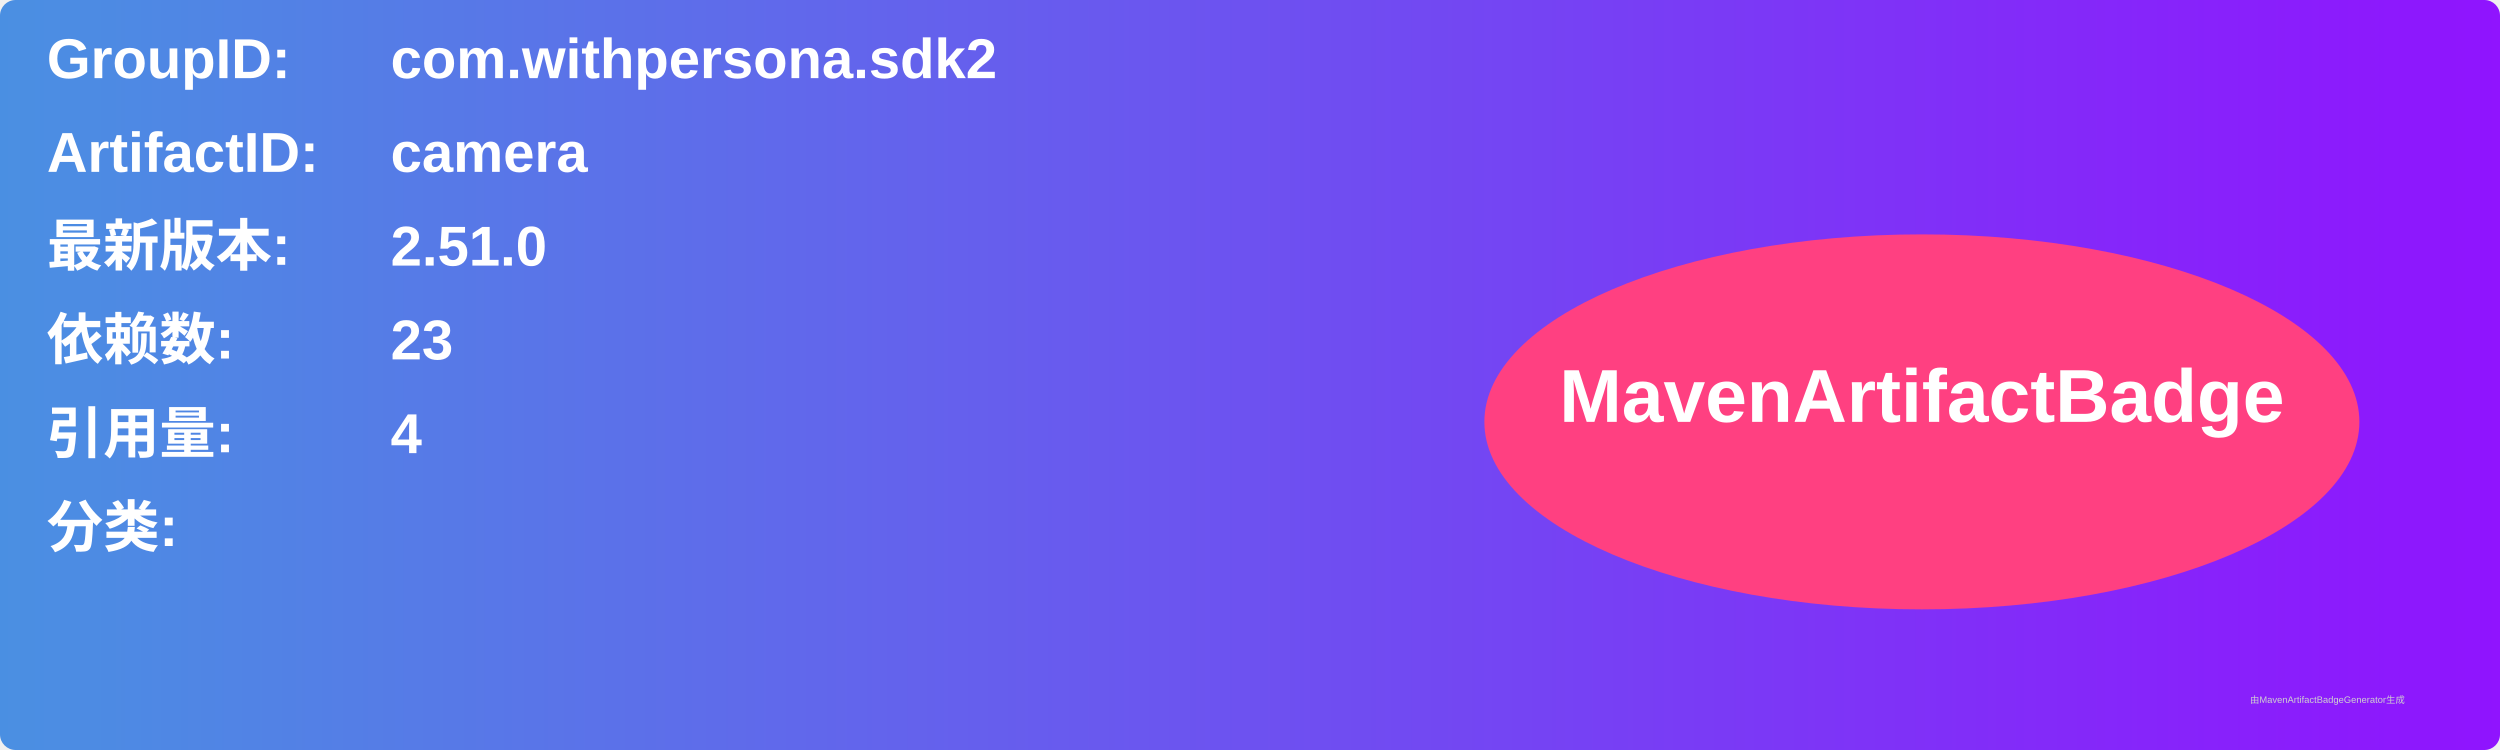
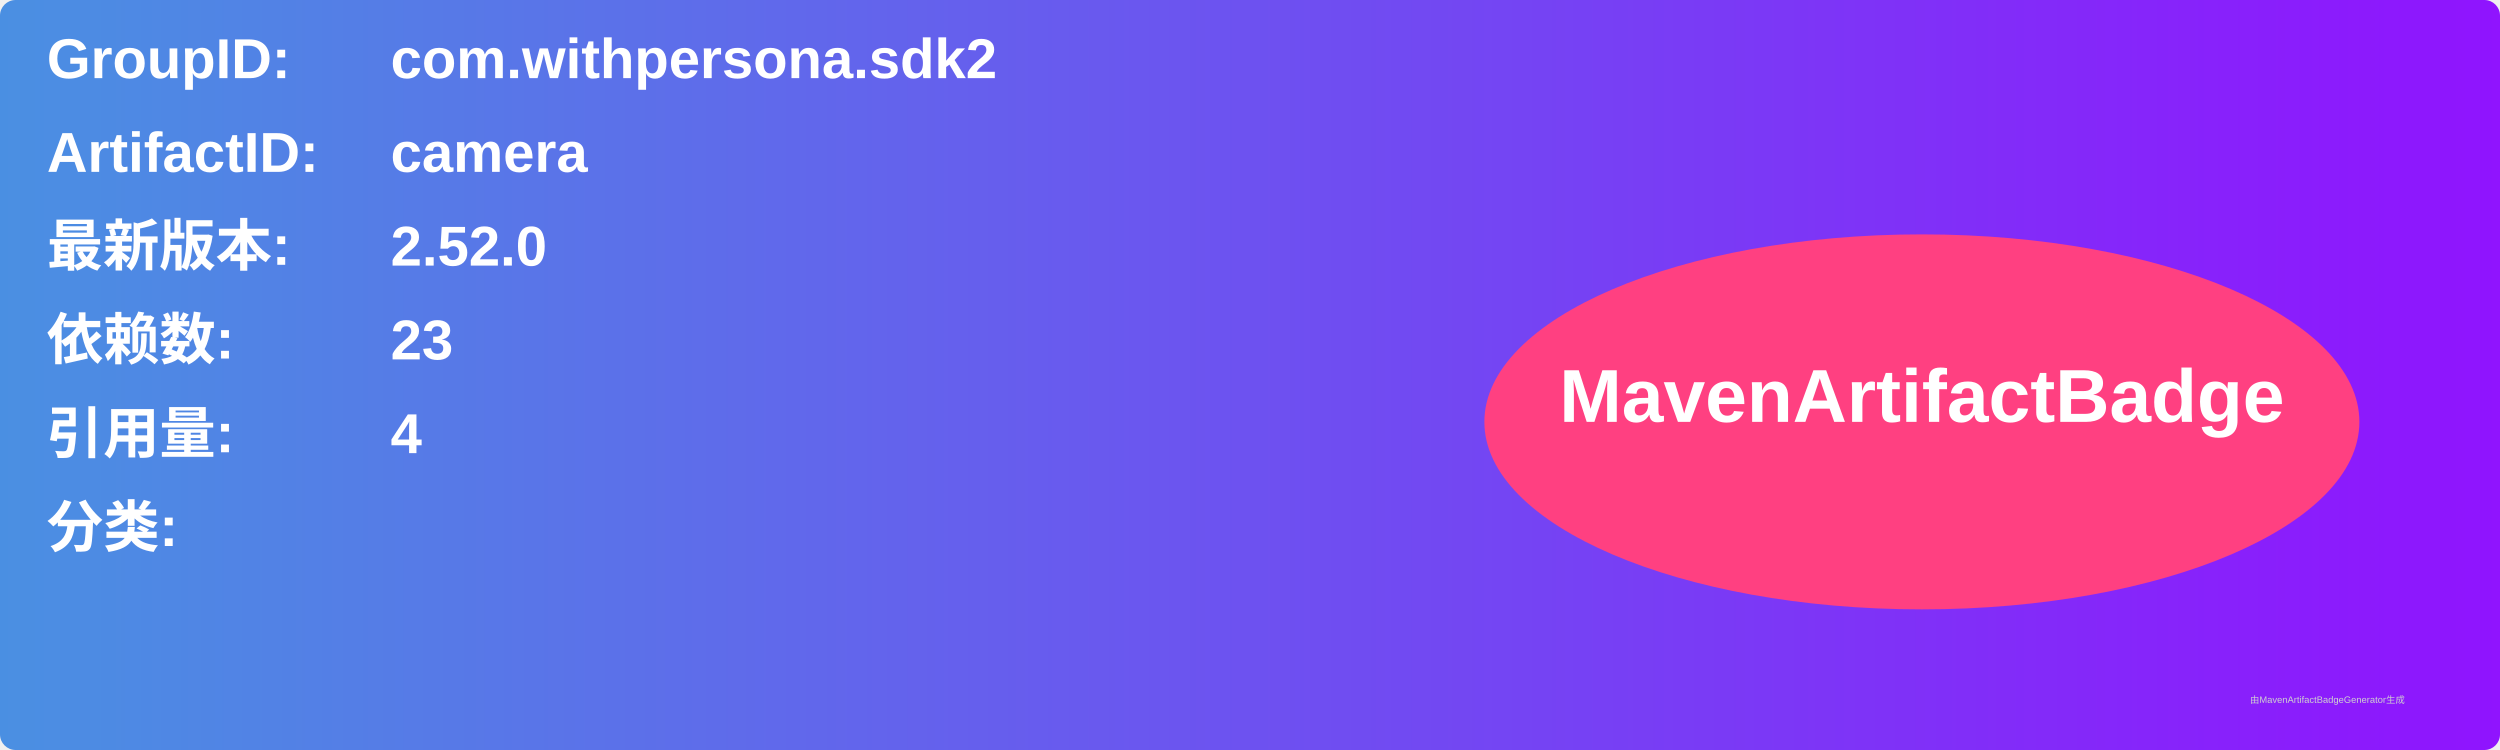
<svg xmlns="http://www.w3.org/2000/svg" width="800" height="240" viewBox="0 0 800 240">
  <linearGradient id="grad" x1="0%" y1="0%" x2="100%" y2="0%">
    <stop offset="0%" stop-color="#4a90e2" />
    <stop offset="100%" stop-color="#9013fe" />
  </linearGradient>
  <rect width="100%" height="100%" rx="5" ry="5" fill="url(#grad)" />
  <g transform="translate(15, 15)">
    <text x="0" y="10" font-family="Arial" font-size="18" fill="white" font-weight="bold" width="260">GroupID:</text>
    <text x="110" y="10" font-family="Arial" font-size="18" fill="white" font-weight="bold" width="460">com.withpersona.sdk2</text>
    <text x="0" y="40" font-family="Arial" font-size="18" fill="white" font-weight="bold" width="260">ArtifactID:</text>
    <text x="110" y="40" font-family="Arial" font-size="18" fill="white" font-weight="bold" width="460">camera</text>
    <text x="0" y="70" font-family="Arial" font-size="18" fill="white" font-weight="bold">最新版本:</text>
    <text x="110" y="70" font-family="Arial" font-size="18" fill="white" font-weight="bold">
-       <tspan font-weight="bold">2.51.0</tspan>
+       <tspan font-weight="bold">2.52.0</tspan>
    </text>
    <text x="0" y="100" font-family="Arial" font-size="18" fill="white" font-weight="bold">依赖数: </text>
    <text x="110" y="100" font-family="Arial" font-size="18" fill="white">
      <tspan font-weight="bold">23</tspan>
    </text>
    <text x="0" y="130" font-family="Arial" font-size="18" fill="white" font-weight="bold">引用量: </text>
    <text x="110" y="130" font-family="Arial" font-size="18" fill="white">
      <tspan font-weight="bold">4</tspan>
    </text>
    <text x="0" y="160" font-family="Arial" font-size="18" fill="white" font-weight="bold">分类:</text>
    <text x="10" y="190" font-family="Arial" font-size="10" fill="white">
      <tspan font-weight="bold" />
    </text>
    <ellipse cx="600" cy="120" rx="140" ry="60" fill="#ff4081" />
    <text x="600" y="120" text-anchor="middle" font-family="Arial" font-size="24" fill="white" font-weight="bold">MavenArtifactBadge</text>
  </g>
  <text x="720" y="225" font-family="Arial" font-size="3" fill="#d0d0d0">由MavenArtifactBadgeGenerator生成</text>
</svg>
